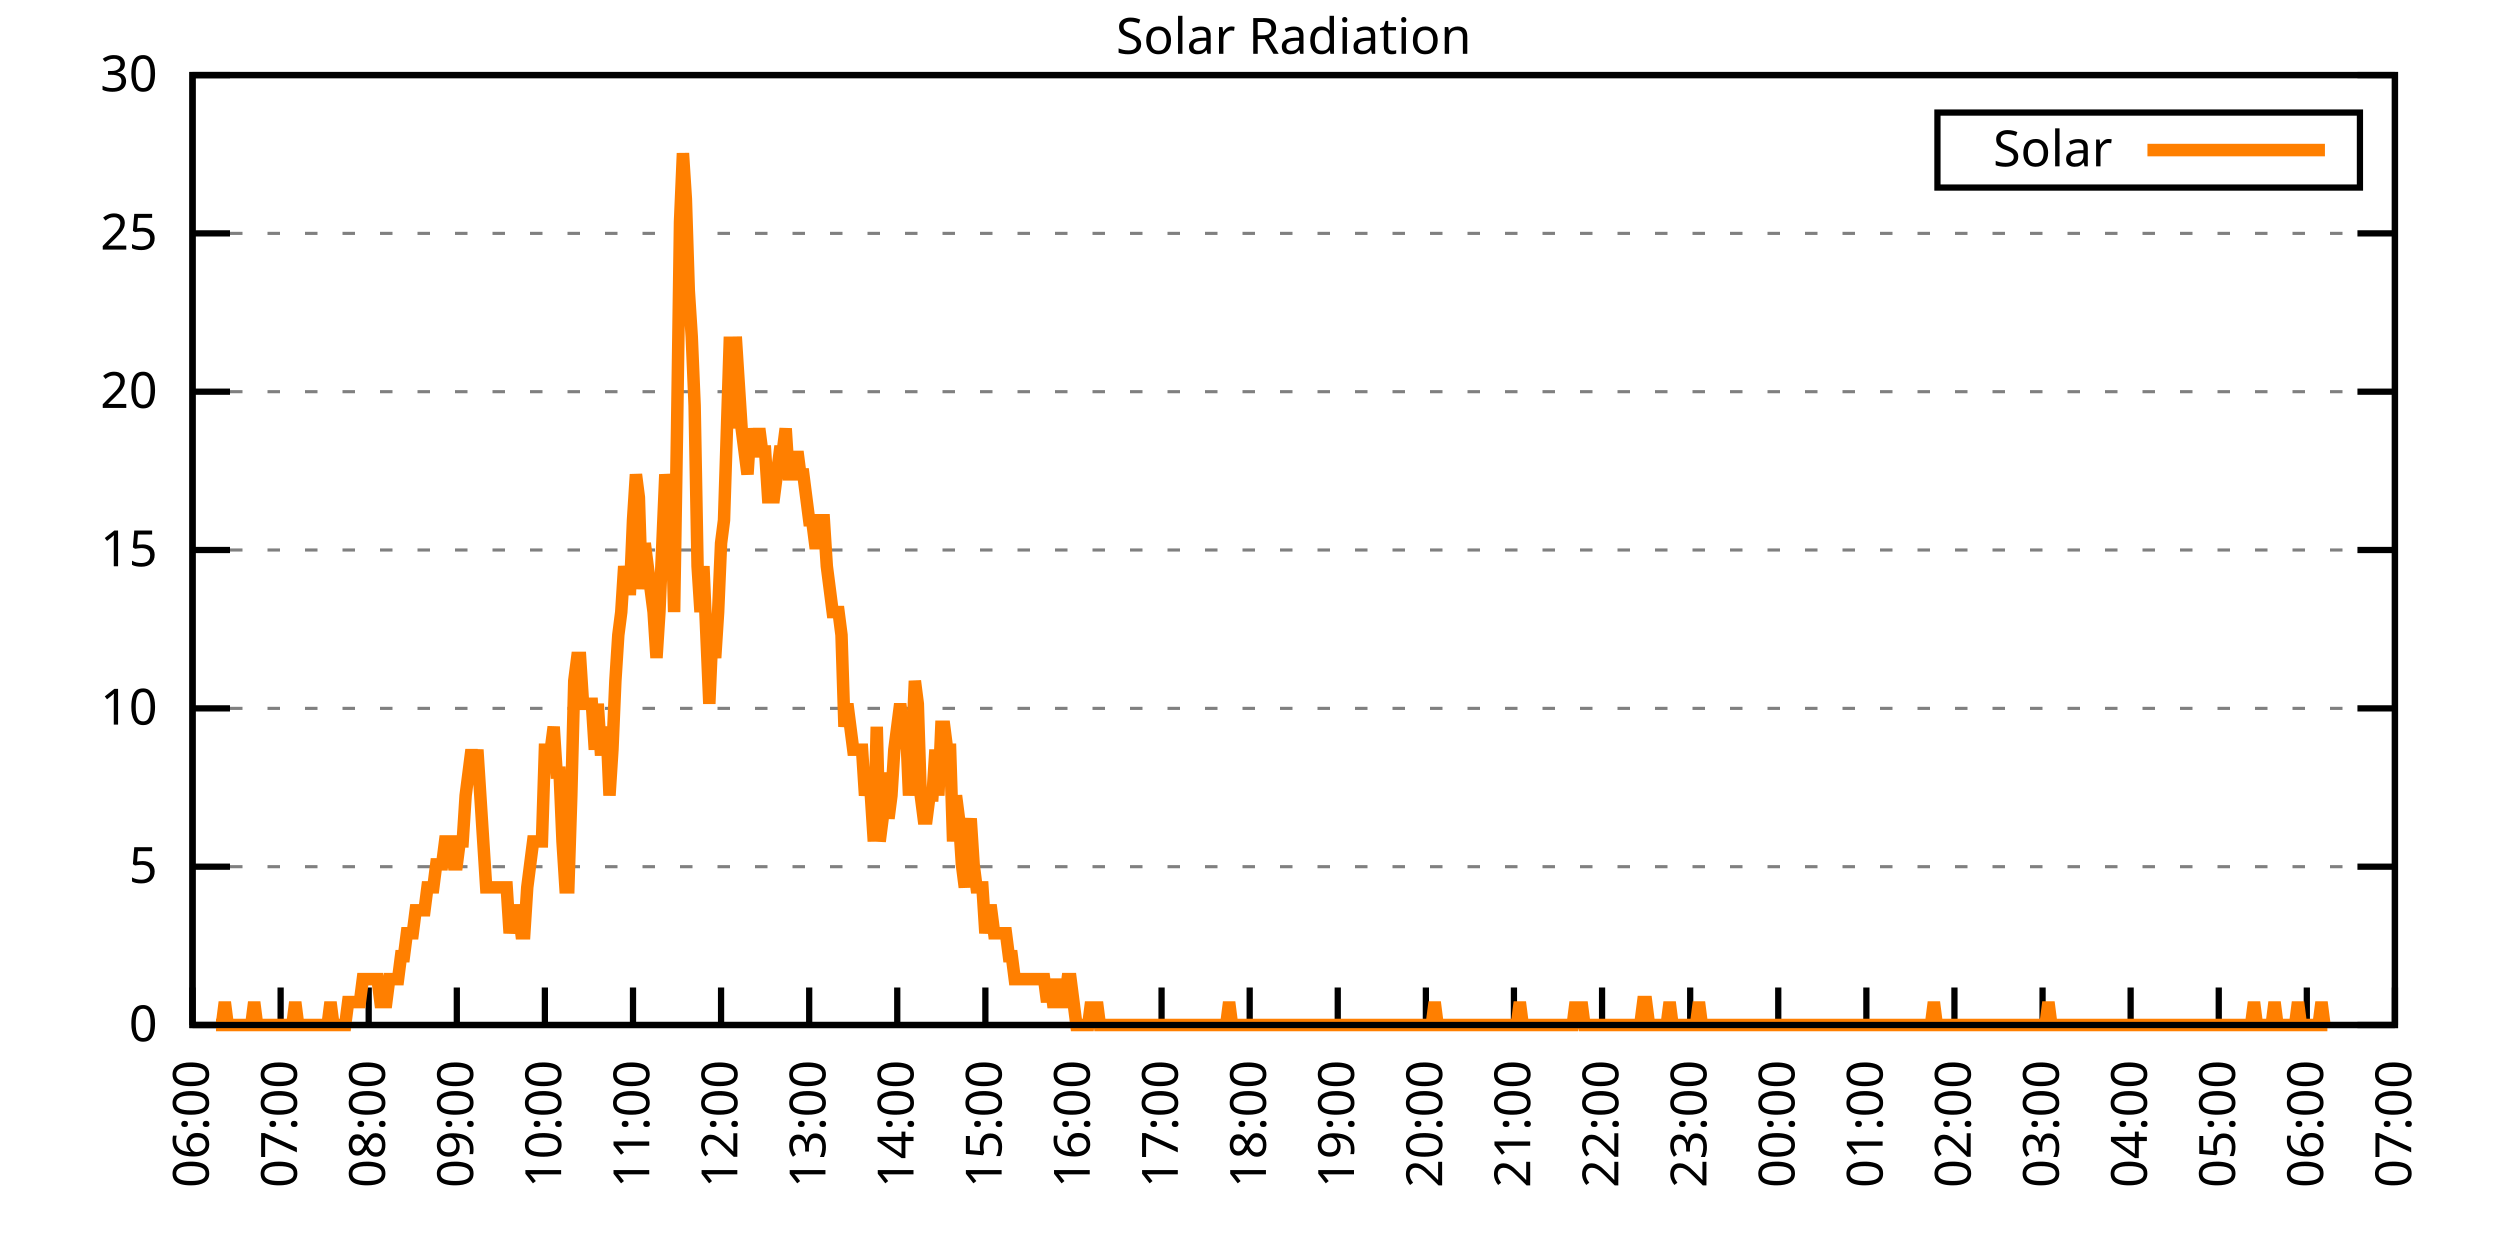
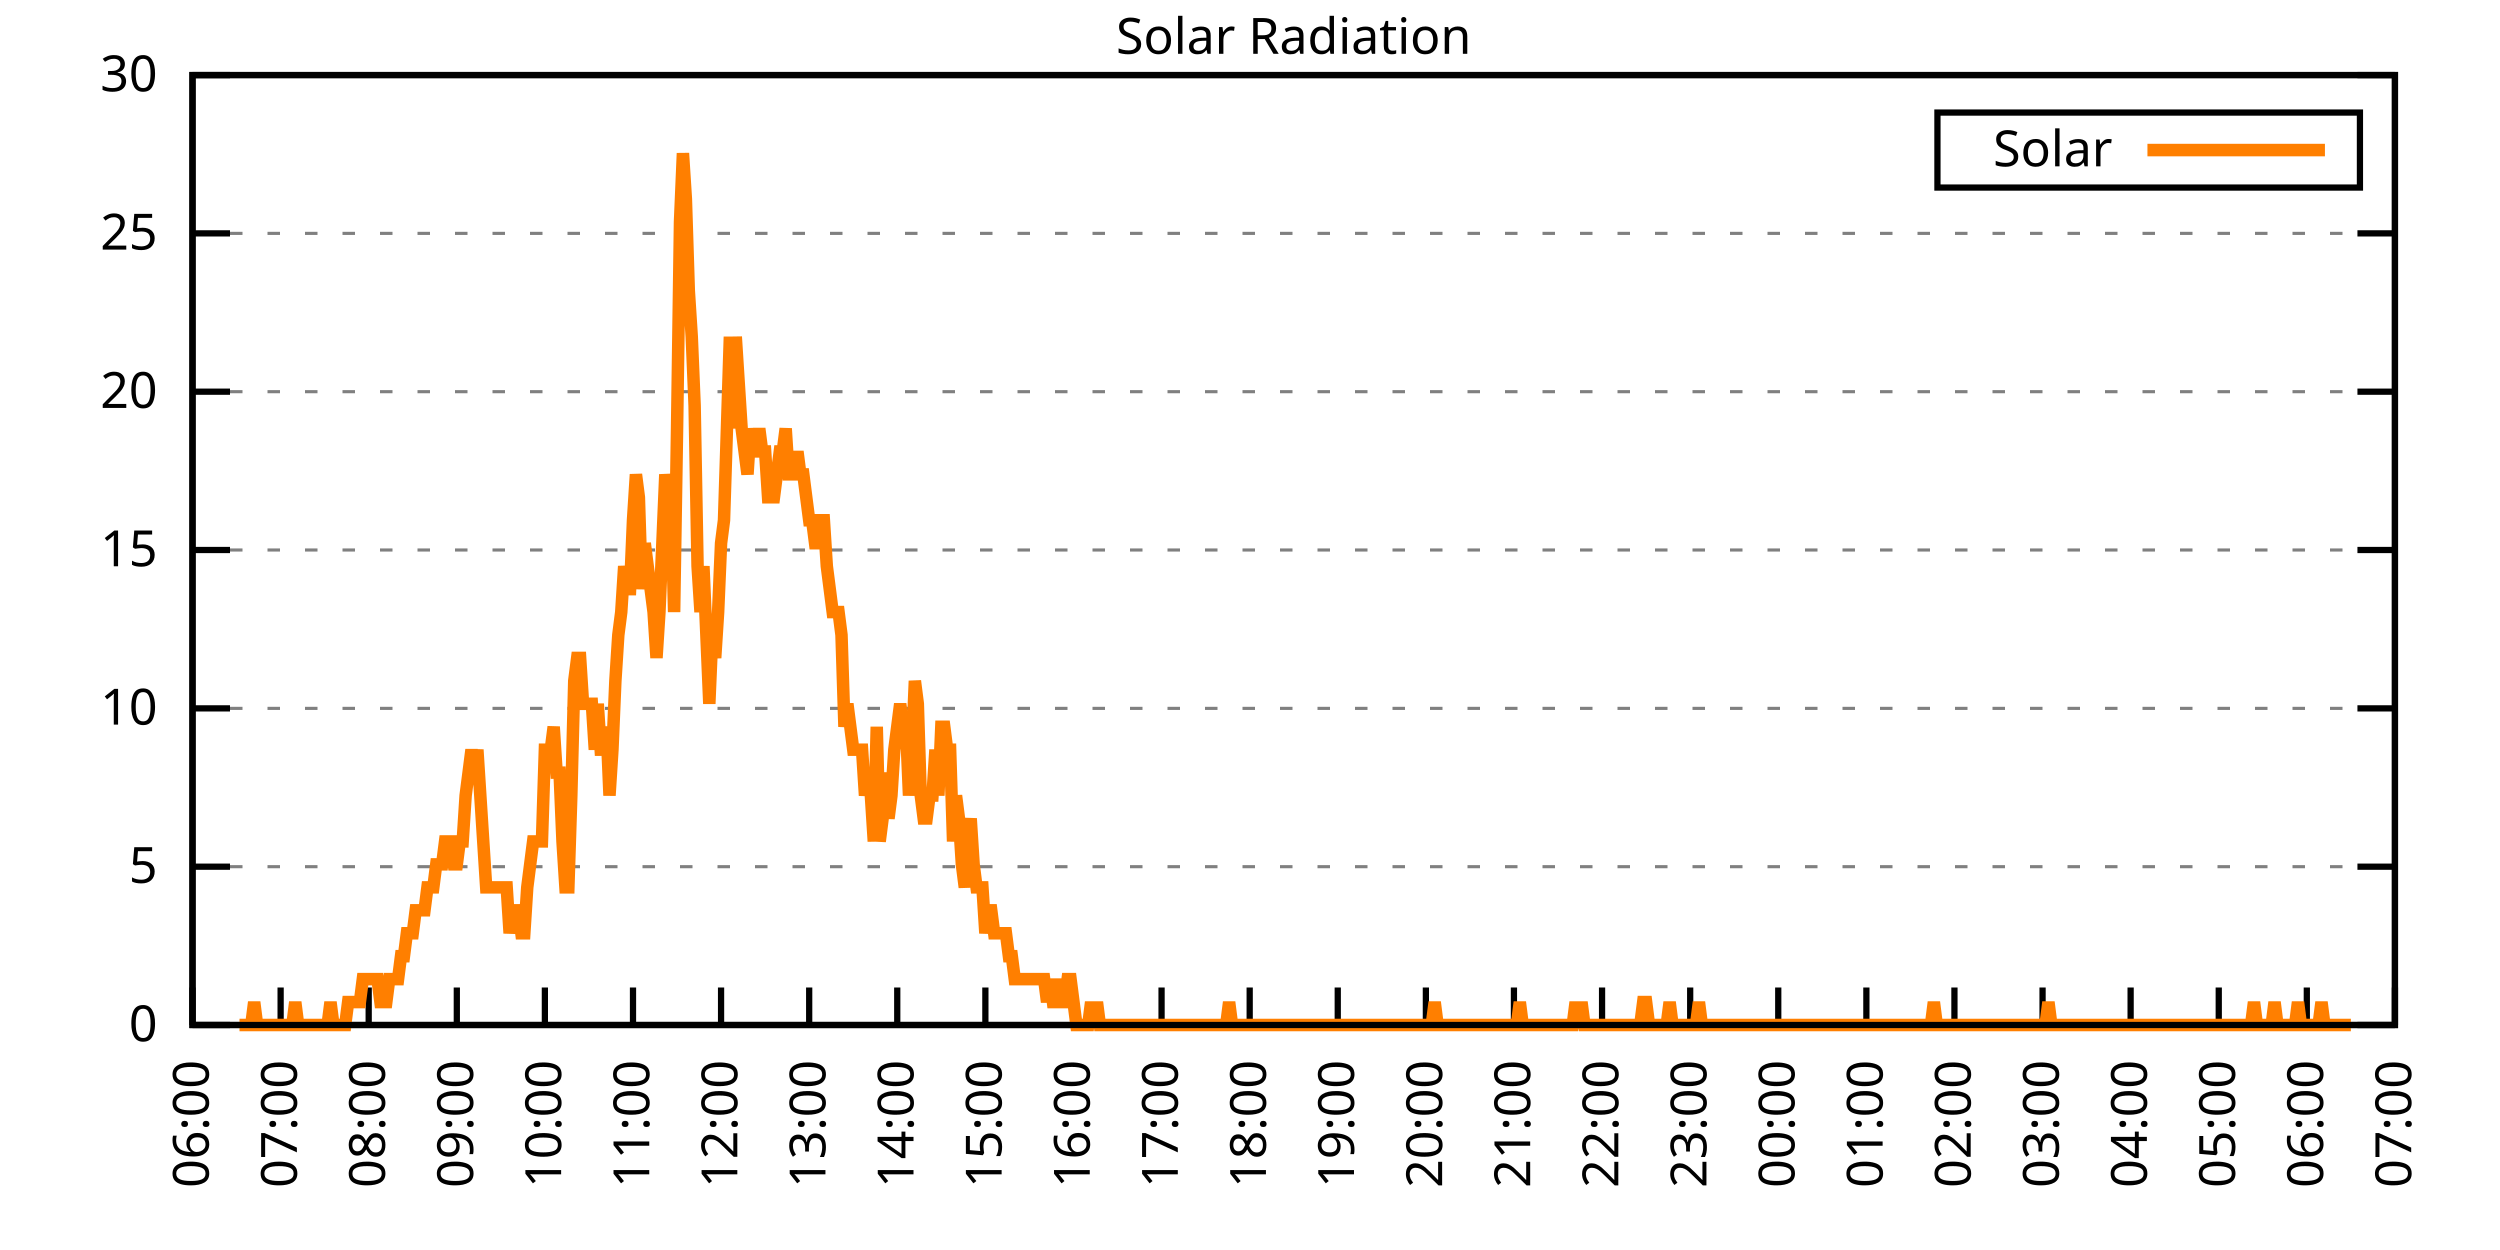
<svg xmlns="http://www.w3.org/2000/svg" xmlns:xlink="http://www.w3.org/1999/xlink" width="400" height="200" viewBox="0 0 400 200">
  <g id="gnuplot_canvas">
    <rect x="0" y="0" width="400" height="200" fill="none" />
    <defs>
      <circle id="gpDot" r="0.5" stroke-width="0.5" stroke="currentColor" />
      <path id="gpPt0" stroke-width="0.333" stroke="currentColor" d="M-1,0 h2 M0,-1 v2" />
      <path id="gpPt1" stroke-width="0.333" stroke="currentColor" d="M-1,-1 L1,1 M1,-1 L-1,1" />
      <path id="gpPt2" stroke-width="0.333" stroke="currentColor" d="M-1,0 L1,0 M0,-1 L0,1 M-1,-1 L1,1 M-1,1 L1,-1" />
      <rect id="gpPt3" stroke-width="0.333" stroke="currentColor" x="-1" y="-1" width="2" height="2" />
      <rect id="gpPt4" stroke-width="0.333" stroke="currentColor" fill="currentColor" x="-1" y="-1" width="2" height="2" />
      <circle id="gpPt5" stroke-width="0.333" stroke="currentColor" cx="0" cy="0" r="1" />
      <use xlink:href="#gpPt5" id="gpPt6" fill="currentColor" stroke="none" />
      <path id="gpPt7" stroke-width="0.333" stroke="currentColor" d="M0,-1.33 L-1.33,0.67 L1.33,0.67 z" />
      <use xlink:href="#gpPt7" id="gpPt8" fill="currentColor" stroke="none" />
      <use xlink:href="#gpPt7" id="gpPt9" stroke="currentColor" transform="rotate(180)" />
      <use xlink:href="#gpPt9" id="gpPt10" fill="currentColor" stroke="none" />
      <use xlink:href="#gpPt3" id="gpPt11" stroke="currentColor" transform="rotate(45)" />
      <use xlink:href="#gpPt11" id="gpPt12" fill="currentColor" stroke="none" />
      <path id="gpPt13" stroke-width="0.333" stroke="currentColor" d="M0,1.330 L1.265,0.411 L0.782,-1.067 L-0.782,-1.076 L-1.265,0.411 z" />
      <use xlink:href="#gpPt13" id="gpPt14" fill="currentColor" stroke="none" />
      <filter id="textbox" filterUnits="objectBoundingBox" x="0" y="0" height="1" width="1">
        <feFlood flood-color="white" flood-opacity="1" result="bgnd" />
        <feComposite in="SourceGraphic" in2="bgnd" operator="atop" />
      </filter>
      <filter id="greybox" filterUnits="objectBoundingBox" x="0" y="0" height="1" width="1">
        <feFlood flood-color="lightgrey" flood-opacity="1" result="grey" />
        <feComposite in="SourceGraphic" in2="grey" operator="atop" />
      </filter>
    </defs>
    <g fill="none" color="white" stroke="currentColor" stroke-width="1.00" stroke-linecap="butt" stroke-linejoin="miter">
</g>
    <g fill="none" color="black" stroke="currentColor" stroke-width="1.00" stroke-linecap="butt" stroke-linejoin="miter">
      <g stroke="none" shape-rendering="crispEdges">
        <polygon fill="rgb(255, 255, 255)" points="30.80,164.00 383.18,164.00 383.18,12.02 30.80,12.02 " />
      </g>
    </g>
    <g fill="none" color="black" stroke="currentColor" stroke-width="1.00" stroke-linecap="butt" stroke-linejoin="miter">
</g>
    <g fill="none" color="black" stroke="black" stroke-width="0.50" stroke-linecap="butt" stroke-linejoin="miter">
</g>
    <g fill="none" color="gray" stroke="currentColor" stroke-width="0.50" stroke-linecap="butt" stroke-linejoin="miter">
      <path stroke="gray" stroke-dasharray="2,4" class="gridline" d="M30.80,164.00 L383.19,164.00  " />
    </g>
    <g fill="none" color="gray" stroke="gray" stroke-width="1.00" stroke-linecap="butt" stroke-linejoin="miter">
</g>
    <g fill="none" color="black" stroke="currentColor" stroke-width="1.00" stroke-linecap="butt" stroke-linejoin="miter">
      <path stroke="black" d="M30.80,164.00 L36.80,164.00 M383.19,164.00 L377.19,164.00  " />
      <g transform="translate(25.20,166.60)" stroke="none" fill="black" font-family="Sans" font-size="8.00" text-anchor="end">
        <text>
          <tspan font-family="Sans"> 0</tspan>
        </text>
      </g>
    </g>
    <g fill="none" color="black" stroke="currentColor" stroke-width="1.00" stroke-linecap="butt" stroke-linejoin="miter">
</g>
    <g fill="none" color="black" stroke="black" stroke-width="0.50" stroke-linecap="butt" stroke-linejoin="miter">
</g>
    <g fill="none" color="gray" stroke="currentColor" stroke-width="0.50" stroke-linecap="butt" stroke-linejoin="miter">
      <path stroke="gray" stroke-dasharray="2,4" class="gridline" d="M30.80,138.67 L383.19,138.67  " />
    </g>
    <g fill="none" color="gray" stroke="gray" stroke-width="1.00" stroke-linecap="butt" stroke-linejoin="miter">
</g>
    <g fill="none" color="black" stroke="currentColor" stroke-width="1.00" stroke-linecap="butt" stroke-linejoin="miter">
      <path stroke="black" d="M30.80,138.67 L36.80,138.67 M383.19,138.67 L377.19,138.67  " />
      <g transform="translate(25.20,141.27)" stroke="none" fill="black" font-family="Sans" font-size="8.00" text-anchor="end">
        <text>
          <tspan font-family="Sans"> 5</tspan>
        </text>
      </g>
    </g>
    <g fill="none" color="black" stroke="currentColor" stroke-width="1.00" stroke-linecap="butt" stroke-linejoin="miter">
</g>
    <g fill="none" color="black" stroke="black" stroke-width="0.50" stroke-linecap="butt" stroke-linejoin="miter">
</g>
    <g fill="none" color="gray" stroke="currentColor" stroke-width="0.50" stroke-linecap="butt" stroke-linejoin="miter">
      <path stroke="gray" stroke-dasharray="2,4" class="gridline" d="M30.80,113.34 L383.19,113.34  " />
    </g>
    <g fill="none" color="gray" stroke="gray" stroke-width="1.00" stroke-linecap="butt" stroke-linejoin="miter">
</g>
    <g fill="none" color="black" stroke="currentColor" stroke-width="1.00" stroke-linecap="butt" stroke-linejoin="miter">
      <path stroke="black" d="M30.80,113.34 L36.80,113.34 M383.19,113.34 L377.19,113.34  " />
      <g transform="translate(25.20,115.94)" stroke="none" fill="black" font-family="Sans" font-size="8.00" text-anchor="end">
        <text>
          <tspan font-family="Sans"> 10</tspan>
        </text>
      </g>
    </g>
    <g fill="none" color="black" stroke="currentColor" stroke-width="1.00" stroke-linecap="butt" stroke-linejoin="miter">
</g>
    <g fill="none" color="black" stroke="black" stroke-width="0.50" stroke-linecap="butt" stroke-linejoin="miter">
</g>
    <g fill="none" color="gray" stroke="currentColor" stroke-width="0.50" stroke-linecap="butt" stroke-linejoin="miter">
      <path stroke="gray" stroke-dasharray="2,4" class="gridline" d="M30.80,88.00 L383.19,88.00  " />
    </g>
    <g fill="none" color="gray" stroke="gray" stroke-width="1.00" stroke-linecap="butt" stroke-linejoin="miter">
</g>
    <g fill="none" color="black" stroke="currentColor" stroke-width="1.00" stroke-linecap="butt" stroke-linejoin="miter">
      <path stroke="black" d="M30.80,88.00 L36.80,88.00 M383.19,88.00 L377.19,88.00  " />
      <g transform="translate(25.20,90.60)" stroke="none" fill="black" font-family="Sans" font-size="8.00" text-anchor="end">
        <text>
          <tspan font-family="Sans"> 15</tspan>
        </text>
      </g>
    </g>
    <g fill="none" color="black" stroke="currentColor" stroke-width="1.00" stroke-linecap="butt" stroke-linejoin="miter">
</g>
    <g fill="none" color="black" stroke="black" stroke-width="0.50" stroke-linecap="butt" stroke-linejoin="miter">
</g>
    <g fill="none" color="gray" stroke="currentColor" stroke-width="0.50" stroke-linecap="butt" stroke-linejoin="miter">
      <path stroke="gray" stroke-dasharray="2,4" class="gridline" d="M30.80,62.67 L383.19,62.67  " />
    </g>
    <g fill="none" color="gray" stroke="gray" stroke-width="1.00" stroke-linecap="butt" stroke-linejoin="miter">
</g>
    <g fill="none" color="black" stroke="currentColor" stroke-width="1.00" stroke-linecap="butt" stroke-linejoin="miter">
      <path stroke="black" d="M30.80,62.67 L36.80,62.67 M383.19,62.67 L377.19,62.67  " />
      <g transform="translate(25.20,65.27)" stroke="none" fill="black" font-family="Sans" font-size="8.00" text-anchor="end">
        <text>
          <tspan font-family="Sans"> 20</tspan>
        </text>
      </g>
    </g>
    <g fill="none" color="black" stroke="currentColor" stroke-width="1.00" stroke-linecap="butt" stroke-linejoin="miter">
</g>
    <g fill="none" color="black" stroke="black" stroke-width="0.50" stroke-linecap="butt" stroke-linejoin="miter">
</g>
    <g fill="none" color="gray" stroke="currentColor" stroke-width="0.50" stroke-linecap="butt" stroke-linejoin="miter">
      <path stroke="gray" stroke-dasharray="2,4" class="gridline" d="M30.80,37.34 L383.19,37.34  " />
    </g>
    <g fill="none" color="gray" stroke="gray" stroke-width="1.00" stroke-linecap="butt" stroke-linejoin="miter">
</g>
    <g fill="none" color="black" stroke="currentColor" stroke-width="1.00" stroke-linecap="butt" stroke-linejoin="miter">
      <path stroke="black" d="M30.80,37.34 L36.80,37.34 M383.19,37.34 L377.19,37.34  " />
      <g transform="translate(25.20,39.94)" stroke="none" fill="black" font-family="Sans" font-size="8.00" text-anchor="end">
        <text>
          <tspan font-family="Sans"> 25</tspan>
        </text>
      </g>
    </g>
    <g fill="none" color="black" stroke="currentColor" stroke-width="1.00" stroke-linecap="butt" stroke-linejoin="miter">
</g>
    <g fill="none" color="black" stroke="black" stroke-width="0.50" stroke-linecap="butt" stroke-linejoin="miter">
</g>
    <g fill="none" color="gray" stroke="currentColor" stroke-width="0.50" stroke-linecap="butt" stroke-linejoin="miter">
      <path stroke="gray" stroke-dasharray="2,4" class="gridline" d="M30.80,12.01 L383.19,12.01  " />
    </g>
    <g fill="none" color="gray" stroke="gray" stroke-width="1.00" stroke-linecap="butt" stroke-linejoin="miter">
</g>
    <g fill="none" color="black" stroke="currentColor" stroke-width="1.00" stroke-linecap="butt" stroke-linejoin="miter">
      <path stroke="black" d="M30.80,12.01 L36.80,12.01 M383.19,12.01 L377.19,12.01  " />
      <g transform="translate(25.20,14.61)" stroke="none" fill="black" font-family="Sans" font-size="8.00" text-anchor="end">
        <text>
          <tspan font-family="Sans"> 30</tspan>
        </text>
      </g>
    </g>
    <g fill="none" color="black" stroke="currentColor" stroke-width="1.00" stroke-linecap="butt" stroke-linejoin="miter">
      <path stroke="black" d="M30.80,164.00 L30.80,158.00  " />
      <g transform="translate(33.40,169.60) rotate(270.00)" stroke="none" fill="black" font-family="Sans" font-size="8.00" text-anchor="end">
        <text>
          <tspan font-family="Sans">06:00</tspan>
        </text>
      </g>
    </g>
    <g fill="none" color="black" stroke="currentColor" stroke-width="1.00" stroke-linecap="butt" stroke-linejoin="miter">
      <path stroke="black" d="M44.90,164.00 L44.90,158.00  " />
      <g transform="translate(47.50,169.60) rotate(270.00)" stroke="none" fill="black" font-family="Sans" font-size="8.00" text-anchor="end">
        <text>
          <tspan font-family="Sans">07:00</tspan>
        </text>
      </g>
    </g>
    <g fill="none" color="black" stroke="currentColor" stroke-width="1.00" stroke-linecap="butt" stroke-linejoin="miter">
      <path stroke="black" d="M58.99,164.00 L58.99,158.00  " />
      <g transform="translate(61.59,169.60) rotate(270.00)" stroke="none" fill="black" font-family="Sans" font-size="8.00" text-anchor="end">
        <text>
          <tspan font-family="Sans">08:00</tspan>
        </text>
      </g>
    </g>
    <g fill="none" color="black" stroke="currentColor" stroke-width="1.00" stroke-linecap="butt" stroke-linejoin="miter">
      <path stroke="black" d="M73.09,164.00 L73.09,158.00  " />
      <g transform="translate(75.69,169.60) rotate(270.00)" stroke="none" fill="black" font-family="Sans" font-size="8.00" text-anchor="end">
        <text>
          <tspan font-family="Sans">09:00</tspan>
        </text>
      </g>
    </g>
    <g fill="none" color="black" stroke="currentColor" stroke-width="1.00" stroke-linecap="butt" stroke-linejoin="miter">
      <path stroke="black" d="M87.18,164.00 L87.18,158.00  " />
      <g transform="translate(89.78,169.60) rotate(270.00)" stroke="none" fill="black" font-family="Sans" font-size="8.00" text-anchor="end">
        <text>
          <tspan font-family="Sans">10:00</tspan>
        </text>
      </g>
    </g>
    <g fill="none" color="black" stroke="currentColor" stroke-width="1.00" stroke-linecap="butt" stroke-linejoin="miter">
      <path stroke="black" d="M101.28,164.00 L101.28,158.00  " />
      <g transform="translate(103.88,169.60) rotate(270.00)" stroke="none" fill="black" font-family="Sans" font-size="8.00" text-anchor="end">
        <text>
          <tspan font-family="Sans">11:00</tspan>
        </text>
      </g>
    </g>
    <g fill="none" color="black" stroke="currentColor" stroke-width="1.00" stroke-linecap="butt" stroke-linejoin="miter">
      <path stroke="black" d="M115.37,164.00 L115.37,158.00  " />
      <g transform="translate(117.97,169.60) rotate(270.00)" stroke="none" fill="black" font-family="Sans" font-size="8.00" text-anchor="end">
        <text>
          <tspan font-family="Sans">12:00</tspan>
        </text>
      </g>
    </g>
    <g fill="none" color="black" stroke="currentColor" stroke-width="1.00" stroke-linecap="butt" stroke-linejoin="miter">
      <path stroke="black" d="M129.47,164.00 L129.47,158.00  " />
      <g transform="translate(132.07,169.60) rotate(270.00)" stroke="none" fill="black" font-family="Sans" font-size="8.00" text-anchor="end">
        <text>
          <tspan font-family="Sans">13:00</tspan>
        </text>
      </g>
    </g>
    <g fill="none" color="black" stroke="currentColor" stroke-width="1.00" stroke-linecap="butt" stroke-linejoin="miter">
      <path stroke="black" d="M143.56,164.00 L143.56,158.00  " />
      <g transform="translate(146.16,169.60) rotate(270.00)" stroke="none" fill="black" font-family="Sans" font-size="8.00" text-anchor="end">
        <text>
          <tspan font-family="Sans">14:00</tspan>
        </text>
      </g>
    </g>
    <g fill="none" color="black" stroke="currentColor" stroke-width="1.00" stroke-linecap="butt" stroke-linejoin="miter">
      <path stroke="black" d="M157.66,164.00 L157.66,158.00  " />
      <g transform="translate(160.26,169.60) rotate(270.00)" stroke="none" fill="black" font-family="Sans" font-size="8.00" text-anchor="end">
        <text>
          <tspan font-family="Sans">15:00</tspan>
        </text>
      </g>
    </g>
    <g fill="none" color="black" stroke="currentColor" stroke-width="1.00" stroke-linecap="butt" stroke-linejoin="miter">
      <path stroke="black" d="M171.76,164.00 L171.76,158.00  " />
      <g transform="translate(174.36,169.60) rotate(270.00)" stroke="none" fill="black" font-family="Sans" font-size="8.00" text-anchor="end">
        <text>
          <tspan font-family="Sans">16:00</tspan>
        </text>
      </g>
    </g>
    <g fill="none" color="black" stroke="currentColor" stroke-width="1.00" stroke-linecap="butt" stroke-linejoin="miter">
      <path stroke="black" d="M185.85,164.00 L185.85,158.00  " />
      <g transform="translate(188.45,169.60) rotate(270.00)" stroke="none" fill="black" font-family="Sans" font-size="8.00" text-anchor="end">
        <text>
          <tspan font-family="Sans">17:00</tspan>
        </text>
      </g>
    </g>
    <g fill="none" color="black" stroke="currentColor" stroke-width="1.00" stroke-linecap="butt" stroke-linejoin="miter">
      <path stroke="black" d="M199.95,164.00 L199.95,158.00  " />
      <g transform="translate(202.55,169.60) rotate(270.00)" stroke="none" fill="black" font-family="Sans" font-size="8.00" text-anchor="end">
        <text>
          <tspan font-family="Sans">18:00</tspan>
        </text>
      </g>
    </g>
    <g fill="none" color="black" stroke="currentColor" stroke-width="1.00" stroke-linecap="butt" stroke-linejoin="miter">
      <path stroke="black" d="M214.04,164.00 L214.04,158.00  " />
      <g transform="translate(216.64,169.60) rotate(270.00)" stroke="none" fill="black" font-family="Sans" font-size="8.00" text-anchor="end">
        <text>
          <tspan font-family="Sans">19:00</tspan>
        </text>
      </g>
    </g>
    <g fill="none" color="black" stroke="currentColor" stroke-width="1.00" stroke-linecap="butt" stroke-linejoin="miter">
      <path stroke="black" d="M228.14,164.00 L228.14,158.00  " />
      <g transform="translate(230.74,169.60) rotate(270.00)" stroke="none" fill="black" font-family="Sans" font-size="8.00" text-anchor="end">
        <text>
          <tspan font-family="Sans">20:00</tspan>
        </text>
      </g>
    </g>
    <g fill="none" color="black" stroke="currentColor" stroke-width="1.00" stroke-linecap="butt" stroke-linejoin="miter">
      <path stroke="black" d="M242.23,164.00 L242.23,158.00  " />
      <g transform="translate(244.83,169.60) rotate(270.00)" stroke="none" fill="black" font-family="Sans" font-size="8.00" text-anchor="end">
        <text>
          <tspan font-family="Sans">21:00</tspan>
        </text>
      </g>
    </g>
    <g fill="none" color="black" stroke="currentColor" stroke-width="1.00" stroke-linecap="butt" stroke-linejoin="miter">
      <path stroke="black" d="M256.33,164.00 L256.33,158.00  " />
      <g transform="translate(258.93,169.60) rotate(270.00)" stroke="none" fill="black" font-family="Sans" font-size="8.00" text-anchor="end">
        <text>
          <tspan font-family="Sans">22:00</tspan>
        </text>
      </g>
    </g>
    <g fill="none" color="black" stroke="currentColor" stroke-width="1.00" stroke-linecap="butt" stroke-linejoin="miter">
      <path stroke="black" d="M270.43,164.00 L270.43,158.00  " />
      <g transform="translate(273.03,169.60) rotate(270.00)" stroke="none" fill="black" font-family="Sans" font-size="8.00" text-anchor="end">
        <text>
          <tspan font-family="Sans">23:00</tspan>
        </text>
      </g>
    </g>
    <g fill="none" color="black" stroke="currentColor" stroke-width="1.00" stroke-linecap="butt" stroke-linejoin="miter">
      <path stroke="black" d="M284.52,164.00 L284.52,158.00  " />
      <g transform="translate(287.12,169.60) rotate(270.00)" stroke="none" fill="black" font-family="Sans" font-size="8.00" text-anchor="end">
        <text>
          <tspan font-family="Sans">00:00</tspan>
        </text>
      </g>
    </g>
    <g fill="none" color="black" stroke="currentColor" stroke-width="1.00" stroke-linecap="butt" stroke-linejoin="miter">
      <path stroke="black" d="M298.62,164.00 L298.62,158.00  " />
      <g transform="translate(301.22,169.60) rotate(270.00)" stroke="none" fill="black" font-family="Sans" font-size="8.00" text-anchor="end">
        <text>
          <tspan font-family="Sans">01:00</tspan>
        </text>
      </g>
    </g>
    <g fill="none" color="black" stroke="currentColor" stroke-width="1.00" stroke-linecap="butt" stroke-linejoin="miter">
      <path stroke="black" d="M312.71,164.00 L312.71,158.00  " />
      <g transform="translate(315.31,169.60) rotate(270.00)" stroke="none" fill="black" font-family="Sans" font-size="8.00" text-anchor="end">
        <text>
          <tspan font-family="Sans">02:00</tspan>
        </text>
      </g>
    </g>
    <g fill="none" color="black" stroke="currentColor" stroke-width="1.00" stroke-linecap="butt" stroke-linejoin="miter">
      <path stroke="black" d="M326.81,164.00 L326.81,158.00  " />
      <g transform="translate(329.41,169.60) rotate(270.00)" stroke="none" fill="black" font-family="Sans" font-size="8.00" text-anchor="end">
        <text>
          <tspan font-family="Sans">03:00</tspan>
        </text>
      </g>
    </g>
    <g fill="none" color="black" stroke="currentColor" stroke-width="1.00" stroke-linecap="butt" stroke-linejoin="miter">
      <path stroke="black" d="M340.90,164.00 L340.90,158.00  " />
      <g transform="translate(343.50,169.60) rotate(270.00)" stroke="none" fill="black" font-family="Sans" font-size="8.00" text-anchor="end">
        <text>
          <tspan font-family="Sans">04:00</tspan>
        </text>
      </g>
    </g>
    <g fill="none" color="black" stroke="currentColor" stroke-width="1.00" stroke-linecap="butt" stroke-linejoin="miter">
      <path stroke="black" d="M355.00,164.00 L355.00,158.00  " />
      <g transform="translate(357.60,169.60) rotate(270.00)" stroke="none" fill="black" font-family="Sans" font-size="8.00" text-anchor="end">
        <text>
          <tspan font-family="Sans">05:00</tspan>
        </text>
      </g>
    </g>
    <g fill="none" color="black" stroke="currentColor" stroke-width="1.00" stroke-linecap="butt" stroke-linejoin="miter">
      <path stroke="black" d="M369.09,164.00 L369.09,158.00  " />
      <g transform="translate(371.69,169.60) rotate(270.00)" stroke="none" fill="black" font-family="Sans" font-size="8.00" text-anchor="end">
        <text>
          <tspan font-family="Sans">06:00</tspan>
        </text>
      </g>
    </g>
    <g fill="none" color="black" stroke="currentColor" stroke-width="1.00" stroke-linecap="butt" stroke-linejoin="miter">
      <path stroke="black" d="M383.19,164.00 L383.19,158.00  " />
      <g transform="translate(385.79,169.60) rotate(270.00)" stroke="none" fill="black" font-family="Sans" font-size="8.00" text-anchor="end">
        <text>
          <tspan font-family="Sans">07:00</tspan>
        </text>
      </g>
    </g>
    <g fill="none" color="black" stroke="currentColor" stroke-width="1.00" stroke-linecap="butt" stroke-linejoin="miter">
</g>
    <g fill="none" color="black" stroke="currentColor" stroke-width="1.00" stroke-linecap="butt" stroke-linejoin="miter">
      <path stroke="black" d="M30.80,12.01 L30.80,164.00 L383.19,164.00 L383.19,12.01 L30.80,12.01 Z  " />
    </g>
    <g fill="none" color="black" stroke="currentColor" stroke-width="1.00" stroke-linecap="butt" stroke-linejoin="miter">
</g>
    <g fill="none" color="black" stroke="currentColor" stroke-width="1.00" stroke-linecap="butt" stroke-linejoin="miter">
      <path stroke="black" d="M309.99,30.01 L309.99,18.01 L377.59,18.01 L377.59,30.01 L309.99,30.01 Z  " />
    </g>
    <g id="Solar_Radiation_plot_1">
      <g fill="none" color="white" stroke="black" stroke-width="2.00" stroke-linecap="butt" stroke-linejoin="miter">
</g>
      <g fill="none" color="black" stroke="currentColor" stroke-width="2.00" stroke-linecap="butt" stroke-linejoin="miter">
        <g transform="translate(337.99,26.61)" stroke="none" fill="black" font-family="Sans" font-size="8.00" text-anchor="end">
          <text>
            <tspan font-family="Sans">Solar</tspan>
          </text>
        </g>
      </g>
      <g fill="none" color="black" stroke="currentColor" stroke-width="2.00" stroke-linecap="butt" stroke-linejoin="miter">
-         <path stroke="rgb(255, 127,   0)" d="M343.59,24.01 L371.99,24.01 M34.56,164.00 L35.03,164.00 L35.50,164.00 L35.97,160.33 L36.44,164.00 L36.91,164.00   L37.38,164.00 L37.85,164.00 L38.32,164.00 L38.79,164.00 L39.26,164.00 L39.73,164.00 L40.20,164.00 L40.67,160.33   L41.14,164.00 L41.61,164.00 L42.08,164.00 L42.55,164.00 L43.02,164.00 L43.49,164.00 L43.96,164.00 L44.43,164.00   L44.90,164.00 L45.37,164.00 L45.84,164.00 L46.31,164.00 L46.78,164.00 L47.24,160.33 L47.71,164.00 L48.18,164.00   L48.65,164.00 L49.12,164.00 L49.59,164.00 L50.06,164.00 L50.53,164.00 L51.00,164.00 L51.47,164.00 L51.94,164.00   L52.41,164.00 L52.88,160.33 L53.35,164.00 L53.82,164.00 L54.29,164.00 L54.76,164.00 L55.23,164.00 L55.70,160.33   L56.17,160.33 L56.64,160.33 L57.11,160.33 L57.58,160.33 L58.05,156.66 L58.52,156.66 L58.99,156.66 L59.46,156.66   L59.93,156.66 L60.40,156.66 L60.87,160.33 L61.34,160.33 L61.81,160.33 L62.28,156.66 L62.75,156.66 L63.22,156.66   L63.69,156.66 L64.16,152.99 L64.63,152.99 L65.10,149.32 L65.57,149.32 L66.04,149.32 L66.51,145.65 L66.98,145.65   L67.45,145.65 L67.92,145.65 L68.39,141.98 L68.86,141.98 L69.33,141.98 L69.80,138.30 L70.27,138.30 L70.74,138.30   L71.21,134.63 L71.68,134.63 L72.15,134.63 L72.62,138.30 L73.09,138.30 L73.56,134.63 L74.03,134.63 L74.50,127.29   L74.97,123.62 L75.44,119.95 L75.91,123.62 L76.38,119.95 L76.85,127.29 L77.32,134.63 L77.79,141.98 L78.26,141.98   L78.73,141.98 L79.19,141.98 L79.66,141.98 L80.13,141.98 L80.60,141.98 L81.07,141.98 L81.54,149.32 L82.01,145.65   L82.48,145.65 L82.95,145.65 L83.42,149.32 L83.89,149.32 L84.36,141.98 L84.83,138.30 L85.30,134.63 L85.77,134.63   L86.24,134.63 L86.71,134.63 L87.18,119.95 L87.65,119.95 L88.12,119.95 L88.59,116.28 L89.06,123.62 L89.53,123.62   L90.00,134.63 L90.47,141.98 L90.94,141.98 L91.41,127.29 L91.88,108.94 L92.35,105.27 L92.82,105.27 L93.29,112.61   L93.76,112.61 L94.23,112.61 L94.70,112.61 L95.17,119.95 L95.64,112.61 L96.11,119.95 L96.58,119.95 L97.05,116.28   L97.52,127.29 L97.99,119.95 L98.46,108.94 L98.93,101.60 L99.40,97.93 L99.87,90.59 L100.34,94.26 L100.81,94.26   L101.28,83.24 L101.75,75.90 L102.22,79.57 L102.69,94.26 L103.16,86.91 L103.63,90.59 L104.10,94.26 L104.57,97.93   L105.04,105.27 L105.51,97.93 L105.98,86.91 L106.45,75.90 L106.92,79.57 L107.39,79.57 L107.86,97.93 L108.33,68.56   L108.80,35.52 L109.27,24.51 L109.74,31.85 L110.21,46.54 L110.68,53.88 L111.14,64.89 L111.61,90.59 L112.08,97.93   L112.55,90.59 L113.02,101.60 L113.49,112.61 L113.96,101.60 L114.43,105.27 L114.90,97.93 L115.37,86.91 L115.84,83.24   L116.31,68.56 L116.78,53.88 L117.25,68.56 L117.72,53.88 L118.19,61.22 L118.66,68.56 L119.13,72.23 L119.60,75.90   L120.07,68.56 L120.54,72.23 L121.01,72.23 L121.48,68.56 L121.95,72.23 L122.42,72.23 L122.89,79.57 L123.36,79.57   L123.83,79.57 L124.30,75.90 L124.77,72.23 L125.24,72.23 L125.71,68.56 L126.18,75.90 L126.65,75.90 L127.12,75.90   L127.59,72.23 L128.06,75.90 L128.53,75.90 L129.00,79.57 L129.47,83.24 L129.94,83.24 L130.41,86.91 L130.88,86.91   L131.35,83.24 L131.82,83.24 L132.29,90.59 L132.76,94.26 L133.23,97.93 L133.70,97.93 L134.17,97.93 L134.64,101.60   L135.11,116.28 L135.58,112.61 L136.05,116.28 L136.52,119.95 L136.99,119.95 L137.46,119.95 L137.93,119.95 L138.40,127.29   L138.87,123.62 L139.34,127.29 L139.81,134.63 L140.28,116.28 L140.75,134.63 L141.22,130.96 L141.69,123.62 L142.16,130.96   L142.63,127.29 L143.09,119.95 L143.56,116.28 L144.03,112.61 L144.50,116.28 L144.97,116.28 L145.44,127.29 L145.91,119.95   L146.38,108.94 L146.85,112.61 L147.32,127.29 L147.79,130.96 L148.26,130.96 L148.73,127.29 L149.20,127.29 L149.67,119.95   L150.14,127.29 L150.61,116.28 L151.08,116.28 L151.55,119.95 L152.02,119.95 L152.49,134.63 L152.96,127.29 L153.43,130.96   L153.90,138.30 L154.37,141.98 L154.84,134.63 L155.31,130.96 L155.78,138.30 L156.25,141.98 L156.72,141.98 L157.19,141.98   L157.66,149.32 L158.13,145.65 L158.60,145.65 L159.07,149.32 L159.54,149.32 L160.01,149.32 L160.48,149.32 L160.95,149.32   L161.42,152.99 L161.89,152.99 L162.36,156.66 L162.83,156.66 L163.30,156.66 L163.77,156.66 L164.24,156.66 L164.71,156.66   L165.18,156.66 L165.65,156.66 L166.12,156.66 L166.59,156.66 L167.06,156.66 L167.53,160.33 L168.00,156.66 L168.47,160.33   L168.94,160.33 L169.41,156.66 L169.88,160.33 L170.35,160.33 L170.82,156.66 L171.29,156.66 L171.76,160.33 L172.23,164.00   L172.70,164.00 L173.17,164.00 L173.64,164.00 L174.11,164.00 L174.58,160.33 L175.04,164.00 L175.51,160.33 L175.98,164.00   L176.45,164.00 L176.92,164.00 L177.39,164.00 L177.86,164.00 L178.33,164.00 L178.80,164.00 L179.27,164.00 L179.74,164.00   L180.21,164.00 L180.68,164.00 L181.15,164.00 L181.62,164.00 L182.09,164.00 L182.56,164.00 L183.03,164.00 L183.50,164.00   L183.97,164.00 L184.44,164.00 L184.91,164.00 L185.38,164.00 L185.85,164.00 L186.32,164.00 L186.79,164.00 L187.26,164.00   L187.73,164.00 L188.20,164.00 L188.67,164.00 L189.14,164.00 L189.61,164.00 L190.08,164.00 L190.55,164.00 L191.02,164.00   L191.49,164.00 L191.96,164.00 L192.43,164.00 L192.90,164.00 L193.37,164.00 L193.84,164.00 L194.31,164.00 L194.78,164.00   L195.25,164.00 L195.72,164.00 L196.19,164.00 L196.66,160.33 L197.13,164.00 L197.60,164.00 L198.07,164.00 L198.54,164.00   L199.01,164.00 L199.48,164.00 L199.95,164.00 L200.42,164.00 L200.89,164.00 L201.36,164.00 L201.83,164.00 L202.30,164.00   L202.77,164.00 L203.24,164.00 L203.71,164.00 L204.18,164.00 L204.65,164.00 L205.12,164.00 L205.59,164.00 L206.06,164.00   L206.53,164.00 L207.00,164.00 L207.46,164.00 L207.93,164.00 L208.40,164.00 L208.87,164.00 L209.34,164.00 L209.81,164.00   L210.28,164.00 L210.75,164.00 L211.22,164.00 L211.69,164.00 L212.16,164.00 L212.63,164.00 L213.10,164.00 L213.57,164.00   L214.04,164.00 L214.51,164.00 L214.98,164.00 L215.45,164.00 L215.92,164.00 L216.39,164.00 L216.86,164.00 L217.33,164.00   L217.80,164.00 L218.27,164.00 L218.74,164.00 L219.21,164.00 L219.68,164.00 L220.15,164.00 L220.62,164.00 L221.09,164.00   L221.56,164.00 L222.03,164.00 L222.50,164.00 L222.97,164.00 L223.44,164.00 L223.91,164.00 L224.38,164.00 L224.85,164.00   L225.32,164.00 L225.79,164.00 L226.26,164.00 L226.73,164.00 L227.20,164.00 L227.67,164.00 L228.14,164.00 L228.61,164.00   L229.08,164.00 L229.55,160.33 L230.02,164.00 L230.49,164.00 L230.96,164.00 L231.43,164.00 L231.90,164.00 L232.37,164.00   L232.84,164.00 L233.31,164.00 L233.78,164.00 L234.25,164.00 L234.72,164.00 L235.19,164.00 L235.66,164.00 L236.13,164.00   L236.60,164.00 L237.07,164.00 L237.54,164.00 L238.01,164.00 L238.48,164.00 L238.95,164.00 L239.41,164.00 L239.88,164.00   L240.35,164.00 L240.82,164.00 L241.29,164.00 L241.76,164.00 L242.23,164.00 L242.70,164.00 L243.17,160.33 L243.64,164.00   L244.11,164.00 L244.58,164.00 L245.05,164.00 L245.52,164.00 L245.99,164.00 L246.46,164.00 L246.93,164.00 L247.40,164.00   L247.87,164.00 L248.34,164.00 L248.81,164.00 L249.28,164.00 L249.75,164.00 L250.22,164.00 L250.69,164.00 L251.16,164.00   L251.63,164.00 L252.10,160.33 L252.57,164.00 L253.04,160.33 L253.51,164.00 L253.98,164.00 L254.45,164.00 L254.92,164.00   L255.39,164.00 L255.86,164.00 L256.33,164.00 L256.80,164.00 L257.27,164.00 L257.74,164.00 L258.21,164.00 L258.68,164.00   L259.15,164.00 L259.62,164.00 L260.09,164.00 L260.56,164.00 L261.03,164.00 L261.50,164.00 L261.97,164.00 L262.44,164.00   L262.91,160.33 L263.38,160.33 L263.85,164.00 L264.32,164.00 L264.79,164.00 L265.26,164.00 L265.73,164.00 L266.20,164.00   L266.67,164.00 L267.14,160.33 L267.61,164.00 L268.08,164.00 L268.55,164.00 L269.02,164.00 L269.49,164.00 L269.96,164.00   L270.43,164.00 L270.90,164.00 L271.36,164.00 L271.83,160.33 L272.30,164.00 L272.77,164.00 L273.24,164.00 L273.71,164.00   L274.18,164.00 L274.65,164.00 L275.12,164.00 L275.59,164.00 L276.06,164.00 L276.53,164.00 L277.00,164.00 L277.47,164.00   L277.94,164.00 L278.41,164.00 L278.88,164.00 L279.35,164.00 L279.82,164.00 L280.29,164.00 L280.76,164.00 L281.23,164.00   L281.70,164.00 L282.17,164.00 L282.64,164.00 L283.11,164.00 L283.58,164.00 L284.05,164.00 L284.52,164.00 L284.99,164.00   L285.46,164.00 L285.93,164.00 L286.40,164.00 L286.87,164.00 L287.34,164.00 L287.81,164.00 L288.28,164.00 L288.75,164.00   L289.22,164.00 L289.69,164.00 L290.16,164.00 L290.63,164.00 L291.10,164.00 L291.57,164.00 L292.04,164.00 L292.51,164.00   L292.98,164.00 L293.45,164.00 L293.92,164.00 L294.39,164.00 L294.86,164.00 L295.33,164.00 L295.80,164.00 L296.27,164.00   L296.74,164.00 L297.21,164.00 L297.68,164.00 L298.15,164.00 L298.62,164.00 L299.09,164.00 L299.56,164.00 L300.03,164.00   L300.50,164.00 L300.97,164.00 L301.44,164.00 L301.91,164.00 L302.38,164.00 L302.85,164.00 L303.31,164.00 L303.78,164.00   L304.25,164.00 L304.72,164.00 L305.19,164.00 L305.66,164.00 L306.13,164.00 L306.60,164.00 L307.07,164.00 L307.54,164.00   L308.01,164.00 L308.48,164.00 L308.95,164.00 L309.42,160.33 L309.89,164.00 L310.36,164.00 L310.83,164.00 L311.30,164.00   L311.77,164.00 L312.24,164.00 L312.71,164.00 L313.18,164.00 L313.65,164.00 L314.12,164.00 L314.59,164.00 L315.06,164.00   L315.53,164.00 L316.00,164.00 L316.47,164.00 L316.94,164.00 L317.41,164.00 L317.88,164.00 L318.35,164.00 L318.82,164.00   L319.29,164.00 L319.76,164.00 L320.23,164.00 L320.70,164.00 L321.17,164.00 L321.64,164.00 L322.11,164.00 L322.58,164.00   L323.05,164.00 L323.52,164.00 L323.99,164.00 L324.46,164.00 L324.93,164.00 L325.40,164.00 L325.87,164.00 L326.34,164.00   L326.81,164.00 L327.28,164.00 L327.75,160.33 L328.22,164.00 L328.69,164.00 L329.16,164.00 L329.63,164.00 L330.10,164.00   L330.57,164.00 L331.04,164.00 L331.51,164.00 L331.98,164.00 L332.45,164.00 L332.92,164.00 L333.39,164.00 L333.86,164.00   L334.33,164.00 L334.80,164.00 L335.26,164.00 L335.73,164.00 L336.20,164.00 L336.67,164.00 L337.14,164.00 L337.61,164.00   L338.08,164.00 L338.55,164.00 L339.02,164.00 L339.49,164.00 L339.96,164.00 L340.43,164.00 L340.90,164.00 L341.37,164.00   L341.84,164.00 L342.31,164.00 L342.78,164.00 L343.25,164.00 L343.72,164.00 L344.19,164.00 L344.66,164.00 L345.13,164.00   L345.60,164.00 L346.07,164.00 L346.54,164.00 L347.01,164.00 L347.48,164.00 L347.95,164.00 L348.42,164.00 L348.89,164.00   L349.36,164.00 L349.83,164.00 L350.30,164.00 L350.77,164.00 L351.24,164.00 L351.71,164.00 L352.18,164.00 L352.65,164.00   L353.12,164.00 L353.59,164.00 L354.06,164.00 L354.53,164.00 L355.00,164.00 L355.47,164.00 L355.94,164.00 L356.41,164.00   L356.88,164.00 L357.35,164.00 L357.82,164.00 L358.29,164.00 L358.76,164.00 L359.23,164.00 L359.70,164.00 L360.17,164.00   L360.64,160.33 L361.11,164.00 L361.58,164.00 L362.05,164.00 L362.52,164.00 L362.99,164.00 L363.46,164.00 L363.93,160.33   L364.40,164.00 L364.87,164.00 L365.34,164.00 L365.81,164.00 L366.28,164.00 L366.75,164.00 L367.21,164.00 L367.68,160.33   L368.15,164.00 L368.62,164.00 L369.09,164.00 L369.56,164.00 L370.03,164.00 L370.50,164.00 L370.97,164.00 L371.44,160.33   L371.91,164.00 L372.38,164.00  " />
+         <path stroke="rgb(255, 127,   0)" d="M343.59,24.01 L371.99,24.01 M38.32,164.00 L38.79,164.00 L39.26,164.00 L39.73,164.00 L40.20,164.00 L40.67,160.33   L41.14,164.00 L41.61,164.00 L42.08,164.00 L42.55,164.00 L43.02,164.00 L43.49,164.00 L43.96,164.00 L44.43,164.00   L44.90,164.00 L45.37,164.00 L45.84,164.00 L46.31,164.00 L46.78,164.00 L47.24,160.33 L47.71,164.00 L48.18,164.00   L48.65,164.00 L49.12,164.00 L49.59,164.00 L50.06,164.00 L50.53,164.00 L51.00,164.00 L51.47,164.00 L51.94,164.00   L52.41,164.00 L52.88,160.33 L53.35,164.00 L53.82,164.00 L54.29,164.00 L54.76,164.00 L55.23,164.00 L55.70,160.33   L56.17,160.33 L56.64,160.33 L57.11,160.33 L57.58,160.33 L58.05,156.66 L58.52,156.66 L58.99,156.66 L59.46,156.66   L59.93,156.66 L60.40,156.66 L60.87,160.33 L61.34,160.33 L61.81,160.33 L62.28,156.66 L62.75,156.66 L63.22,156.66   L63.69,156.66 L64.16,152.99 L64.63,152.99 L65.10,149.32 L65.57,149.32 L66.04,149.32 L66.51,145.65 L66.98,145.65   L67.45,145.65 L67.92,145.65 L68.39,141.98 L68.86,141.98 L69.33,141.98 L69.80,138.30 L70.27,138.30 L70.74,138.30   L71.21,134.63 L71.68,134.63 L72.15,134.63 L72.62,138.30 L73.09,138.30 L73.56,134.63 L74.03,134.63 L74.50,127.29   L74.97,123.62 L75.44,119.95 L75.91,123.62 L76.38,119.95 L76.85,127.29 L77.32,134.63 L77.79,141.98 L78.26,141.98   L78.73,141.98 L79.19,141.98 L79.66,141.98 L80.13,141.98 L80.60,141.98 L81.07,141.98 L81.54,149.32 L82.01,145.65   L82.48,145.65 L82.95,145.65 L83.42,149.32 L83.89,149.32 L84.36,141.98 L84.83,138.30 L85.30,134.63 L85.77,134.63   L86.24,134.63 L86.71,134.63 L87.18,119.95 L87.65,119.95 L88.12,119.95 L88.59,116.28 L89.06,123.62 L89.53,123.62   L90.00,134.63 L90.47,141.98 L90.94,141.98 L91.41,127.29 L91.88,108.94 L92.35,105.27 L92.82,105.27 L93.29,112.61   L93.76,112.61 L94.23,112.61 L94.70,112.61 L95.17,119.95 L95.64,112.61 L96.11,119.95 L96.58,119.95 L97.05,116.28   L97.52,127.29 L97.99,119.95 L98.46,108.94 L98.93,101.60 L99.40,97.93 L99.87,90.59 L100.34,94.26 L100.81,94.26   L101.28,83.24 L101.75,75.90 L102.22,79.57 L102.69,94.26 L103.16,86.91 L103.63,90.59 L104.10,94.26 L104.57,97.93   L105.04,105.27 L105.51,97.93 L105.98,86.91 L106.45,75.90 L106.92,79.57 L107.39,79.57 L107.86,97.93 L108.33,68.56   L108.80,35.52 L109.27,24.51 L109.74,31.85 L110.21,46.54 L110.68,53.88 L111.14,64.89 L111.61,90.59 L112.08,97.93   L112.55,90.59 L113.02,101.60 L113.49,112.61 L113.96,101.60 L114.43,105.27 L114.90,97.93 L115.37,86.91 L115.84,83.24   L116.31,68.56 L116.78,53.88 L117.25,68.56 L117.72,53.88 L118.19,61.22 L118.66,68.56 L119.13,72.23 L119.60,75.90   L120.07,68.56 L120.54,72.23 L121.01,72.23 L121.48,68.56 L121.95,72.23 L122.42,72.23 L122.89,79.57 L123.36,79.57   L123.83,79.57 L124.30,75.90 L124.77,72.23 L125.24,72.23 L125.71,68.56 L126.18,75.90 L126.65,75.90 L127.12,75.90   L127.59,72.23 L128.06,75.90 L128.53,75.90 L129.00,79.57 L129.47,83.24 L129.94,83.24 L130.41,86.91 L130.88,86.91   L131.35,83.24 L131.82,83.24 L132.29,90.59 L132.76,94.26 L133.23,97.93 L133.70,97.93 L134.17,97.93 L134.64,101.60   L135.11,116.28 L135.58,112.61 L136.05,116.28 L136.52,119.95 L136.99,119.95 L137.46,119.95 L137.93,119.95 L138.40,127.29   L138.87,123.62 L139.34,127.29 L139.81,134.63 L140.28,116.28 L140.75,134.63 L141.22,130.96 L141.69,123.62 L142.16,130.96   L142.63,127.29 L143.09,119.95 L143.56,116.28 L144.03,112.61 L144.50,116.28 L144.97,116.28 L145.44,127.29 L145.91,119.95   L146.38,108.94 L146.85,112.61 L147.32,127.29 L147.79,130.96 L148.26,130.96 L148.73,127.29 L149.20,127.29 L149.67,119.95   L150.14,127.29 L150.61,116.28 L151.08,116.28 L151.55,119.95 L152.02,119.95 L152.49,134.63 L152.96,127.29 L153.43,130.96   L153.90,138.30 L154.37,141.98 L154.84,134.63 L155.31,130.96 L155.78,138.30 L156.25,141.98 L156.72,141.98 L157.19,141.98   L157.66,149.32 L158.13,145.65 L158.60,145.65 L159.07,149.32 L159.54,149.32 L160.01,149.32 L160.48,149.32 L160.95,149.32   L161.42,152.99 L161.89,152.99 L162.36,156.66 L162.83,156.66 L163.30,156.66 L163.77,156.66 L164.24,156.66 L164.71,156.66   L165.18,156.66 L165.65,156.66 L166.12,156.66 L166.59,156.66 L167.06,156.66 L167.53,160.33 L168.00,156.66 L168.47,160.33   L168.94,160.33 L169.41,156.66 L169.88,160.33 L170.35,160.33 L170.82,156.66 L171.29,156.66 L171.76,160.33 L172.23,164.00   L172.70,164.00 L173.17,164.00 L173.64,164.00 L174.11,164.00 L174.58,160.33 L175.04,164.00 L175.51,160.33 L175.98,164.00   L176.45,164.00 L176.92,164.00 L177.39,164.00 L177.86,164.00 L178.33,164.00 L178.80,164.00 L179.27,164.00 L179.74,164.00   L180.21,164.00 L180.68,164.00 L181.15,164.00 L181.62,164.00 L182.09,164.00 L182.56,164.00 L183.03,164.00 L183.50,164.00   L183.97,164.00 L184.44,164.00 L184.91,164.00 L185.38,164.00 L185.85,164.00 L186.32,164.00 L186.79,164.00 L187.26,164.00   L187.73,164.00 L188.20,164.00 L188.67,164.00 L189.14,164.00 L189.61,164.00 L190.08,164.00 L190.55,164.00 L191.02,164.00   L191.49,164.00 L191.96,164.00 L192.43,164.00 L192.90,164.00 L193.37,164.00 L193.84,164.00 L194.31,164.00 L194.78,164.00   L195.25,164.00 L195.72,164.00 L196.19,164.00 L196.66,160.33 L197.13,164.00 L197.60,164.00 L198.07,164.00 L198.54,164.00   L199.01,164.00 L199.48,164.00 L199.95,164.00 L200.42,164.00 L200.89,164.00 L201.36,164.00 L201.83,164.00 L202.30,164.00   L202.77,164.00 L203.24,164.00 L203.71,164.00 L204.18,164.00 L204.65,164.00 L205.12,164.00 L205.59,164.00 L206.06,164.00   L206.53,164.00 L207.00,164.00 L207.46,164.00 L207.93,164.00 L208.40,164.00 L208.87,164.00 L209.34,164.00 L209.81,164.00   L210.28,164.00 L210.75,164.00 L211.22,164.00 L211.69,164.00 L212.16,164.00 L212.63,164.00 L213.10,164.00 L213.57,164.00   L214.04,164.00 L214.51,164.00 L214.98,164.00 L215.45,164.00 L215.92,164.00 L216.39,164.00 L216.86,164.00 L217.33,164.00   L217.80,164.00 L218.27,164.00 L218.74,164.00 L219.21,164.00 L219.68,164.00 L220.15,164.00 L220.62,164.00 L221.09,164.00   L221.56,164.00 L222.03,164.00 L222.50,164.00 L222.97,164.00 L223.44,164.00 L223.91,164.00 L224.38,164.00 L224.85,164.00   L225.32,164.00 L225.79,164.00 L226.26,164.00 L226.73,164.00 L227.20,164.00 L227.67,164.00 L228.14,164.00 L228.61,164.00   L229.08,164.00 L229.55,160.33 L230.02,164.00 L230.49,164.00 L230.96,164.00 L231.43,164.00 L231.90,164.00 L232.37,164.00   L232.84,164.00 L233.31,164.00 L233.78,164.00 L234.25,164.00 L234.72,164.00 L235.19,164.00 L235.66,164.00 L236.13,164.00   L236.60,164.00 L237.07,164.00 L237.54,164.00 L238.01,164.00 L238.48,164.00 L238.95,164.00 L239.41,164.00 L239.88,164.00   L240.35,164.00 L240.82,164.00 L241.29,164.00 L241.76,164.00 L242.23,164.00 L242.70,164.00 L243.17,160.33 L243.64,164.00   L244.11,164.00 L244.58,164.00 L245.05,164.00 L245.52,164.00 L245.99,164.00 L246.46,164.00 L246.93,164.00 L247.40,164.00   L247.87,164.00 L248.34,164.00 L248.81,164.00 L249.28,164.00 L249.75,164.00 L250.22,164.00 L250.69,164.00 L251.16,164.00   L251.63,164.00 L252.10,160.33 L252.57,164.00 L253.04,160.33 L253.51,164.00 L253.98,164.00 L254.45,164.00 L254.92,164.00   L255.39,164.00 L255.86,164.00 L256.33,164.00 L256.80,164.00 L257.27,164.00 L257.74,164.00 L258.21,164.00 L258.68,164.00   L259.15,164.00 L259.62,164.00 L260.09,164.00 L260.56,164.00 L261.03,164.00 L261.50,164.00 L261.97,164.00 L262.44,164.00   L262.91,160.33 L263.38,160.33 L263.85,164.00 L264.32,164.00 L264.79,164.00 L265.26,164.00 L265.73,164.00 L266.20,164.00   L266.67,164.00 L267.14,160.33 L267.61,164.00 L268.08,164.00 L268.55,164.00 L269.02,164.00 L269.49,164.00 L269.96,164.00   L270.43,164.00 L270.90,164.00 L271.36,164.00 L271.83,160.33 L272.30,164.00 L272.77,164.00 L273.24,164.00 L273.71,164.00   L274.18,164.00 L274.65,164.00 L275.12,164.00 L275.59,164.00 L276.06,164.00 L276.53,164.00 L277.00,164.00 L277.47,164.00   L277.94,164.00 L278.41,164.00 L278.88,164.00 L279.35,164.00 L279.82,164.00 L280.29,164.00 L280.76,164.00 L281.23,164.00   L281.70,164.00 L282.17,164.00 L282.64,164.00 L283.11,164.00 L283.58,164.00 L284.05,164.00 L284.52,164.00 L284.99,164.00   L285.46,164.00 L285.93,164.00 L286.40,164.00 L286.87,164.00 L287.34,164.00 L287.81,164.00 L288.28,164.00 L288.75,164.00   L289.22,164.00 L289.69,164.00 L290.16,164.00 L290.63,164.00 L291.10,164.00 L291.57,164.00 L292.04,164.00 L292.51,164.00   L292.98,164.00 L293.45,164.00 L293.92,164.00 L294.39,164.00 L294.86,164.00 L295.33,164.00 L295.80,164.00 L296.27,164.00   L296.74,164.00 L297.21,164.00 L297.68,164.00 L298.15,164.00 L298.62,164.00 L299.09,164.00 L299.56,164.00 L300.03,164.00   L300.50,164.00 L300.97,164.00 L301.44,164.00 L301.91,164.00 L302.38,164.00 L302.85,164.00 L303.31,164.00 L303.78,164.00   L304.25,164.00 L304.72,164.00 L305.19,164.00 L305.66,164.00 L306.13,164.00 L306.60,164.00 L307.07,164.00 L307.54,164.00   L308.01,164.00 L308.48,164.00 L308.95,164.00 L309.42,160.33 L309.89,164.00 L310.36,164.00 L310.83,164.00 L311.30,164.00   L311.77,164.00 L312.24,164.00 L312.71,164.00 L313.18,164.00 L313.65,164.00 L314.12,164.00 L314.59,164.00 L315.06,164.00   L315.53,164.00 L316.00,164.00 L316.47,164.00 L316.94,164.00 L317.41,164.00 L317.88,164.00 L318.35,164.00 L318.82,164.00   L319.29,164.00 L319.76,164.00 L320.23,164.00 L320.70,164.00 L321.17,164.00 L321.64,164.00 L322.11,164.00 L322.58,164.00   L323.05,164.00 L323.52,164.00 L323.99,164.00 L324.46,164.00 L324.93,164.00 L325.40,164.00 L325.87,164.00 L326.34,164.00   L326.81,164.00 L327.28,164.00 L327.75,160.33 L328.22,164.00 L328.69,164.00 L329.16,164.00 L329.63,164.00 L330.10,164.00   L330.57,164.00 L331.04,164.00 L331.51,164.00 L331.98,164.00 L332.45,164.00 L332.92,164.00 L333.39,164.00 L333.86,164.00   L334.33,164.00 L334.80,164.00 L335.26,164.00 L335.73,164.00 L336.20,164.00 L336.67,164.00 L337.14,164.00 L337.61,164.00   L338.08,164.00 L338.55,164.00 L339.02,164.00 L339.49,164.00 L339.96,164.00 L340.43,164.00 L340.90,164.00 L341.37,164.00   L341.84,164.00 L342.31,164.00 L342.78,164.00 L343.25,164.00 L343.72,164.00 L344.19,164.00 L344.66,164.00 L345.13,164.00   L345.60,164.00 L346.07,164.00 L346.54,164.00 L347.01,164.00 L347.48,164.00 L347.95,164.00 L348.42,164.00 L348.89,164.00   L349.36,164.00 L349.83,164.00 L350.30,164.00 L350.77,164.00 L351.24,164.00 L351.71,164.00 L352.18,164.00 L352.65,164.00   L353.12,164.00 L353.59,164.00 L354.06,164.00 L354.53,164.00 L355.00,164.00 L355.47,164.00 L355.94,164.00 L356.41,164.00   L356.88,164.00 L357.35,164.00 L357.82,164.00 L358.29,164.00 L358.76,164.00 L359.23,164.00 L359.70,164.00 L360.17,164.00   L360.64,160.33 L361.11,164.00 L361.58,164.00 L362.05,164.00 L362.52,164.00 L362.99,164.00 L363.46,164.00 L363.93,160.33   L364.40,164.00 L364.87,164.00 L365.34,164.00 L365.81,164.00 L366.28,164.00 L366.75,164.00 L367.21,164.00 L367.68,160.33   L368.15,164.00 L368.62,164.00 L369.09,164.00 L369.56,164.00 L370.03,164.00 L370.50,164.00 L370.97,164.00 L371.44,160.33   L371.91,164.00 L372.38,164.00 L372.85,164.00 L373.32,164.00 L373.79,164.00 L374.26,164.00 L374.73,164.00 L375.20,164.00   L375.67,164.00 L376.14,164.00  " />
      </g>
    </g>
    <g fill="none" color="black" stroke="currentColor" stroke-width="2.00" stroke-linecap="butt" stroke-linejoin="miter">
</g>
    <g fill="none" color="black" stroke="black" stroke-width="1.00" stroke-linecap="butt" stroke-linejoin="miter">
</g>
    <g fill="none" color="black" stroke="currentColor" stroke-width="1.00" stroke-linecap="butt" stroke-linejoin="miter">
      <path stroke="black" d="M30.80,12.01 L30.80,164.00 L383.19,164.00 L383.19,12.01 L30.80,12.01 Z  " />
      <g transform="translate(6.80,88.01) rotate(270.00)" stroke="none" fill="black" font-family="Sans" font-size="8.00" text-anchor="middle">
        <text />
      </g>
    </g>
    <g fill="none" color="black" stroke="currentColor" stroke-width="1.00" stroke-linecap="butt" stroke-linejoin="miter">
</g>
    <g fill="none" color="black" stroke="currentColor" stroke-width="1.00" stroke-linecap="butt" stroke-linejoin="miter">
      <g transform="translate(206.99,8.61)" stroke="none" fill="black" font-family="Sans" font-size="8.00" text-anchor="middle">
        <text>
          <tspan font-family="Sans">Solar Radiation</tspan>
        </text>
      </g>
    </g>
    <g fill="none" color="black" stroke="currentColor" stroke-width="1.00" stroke-linecap="butt" stroke-linejoin="miter">
</g>
  </g>
</svg>
